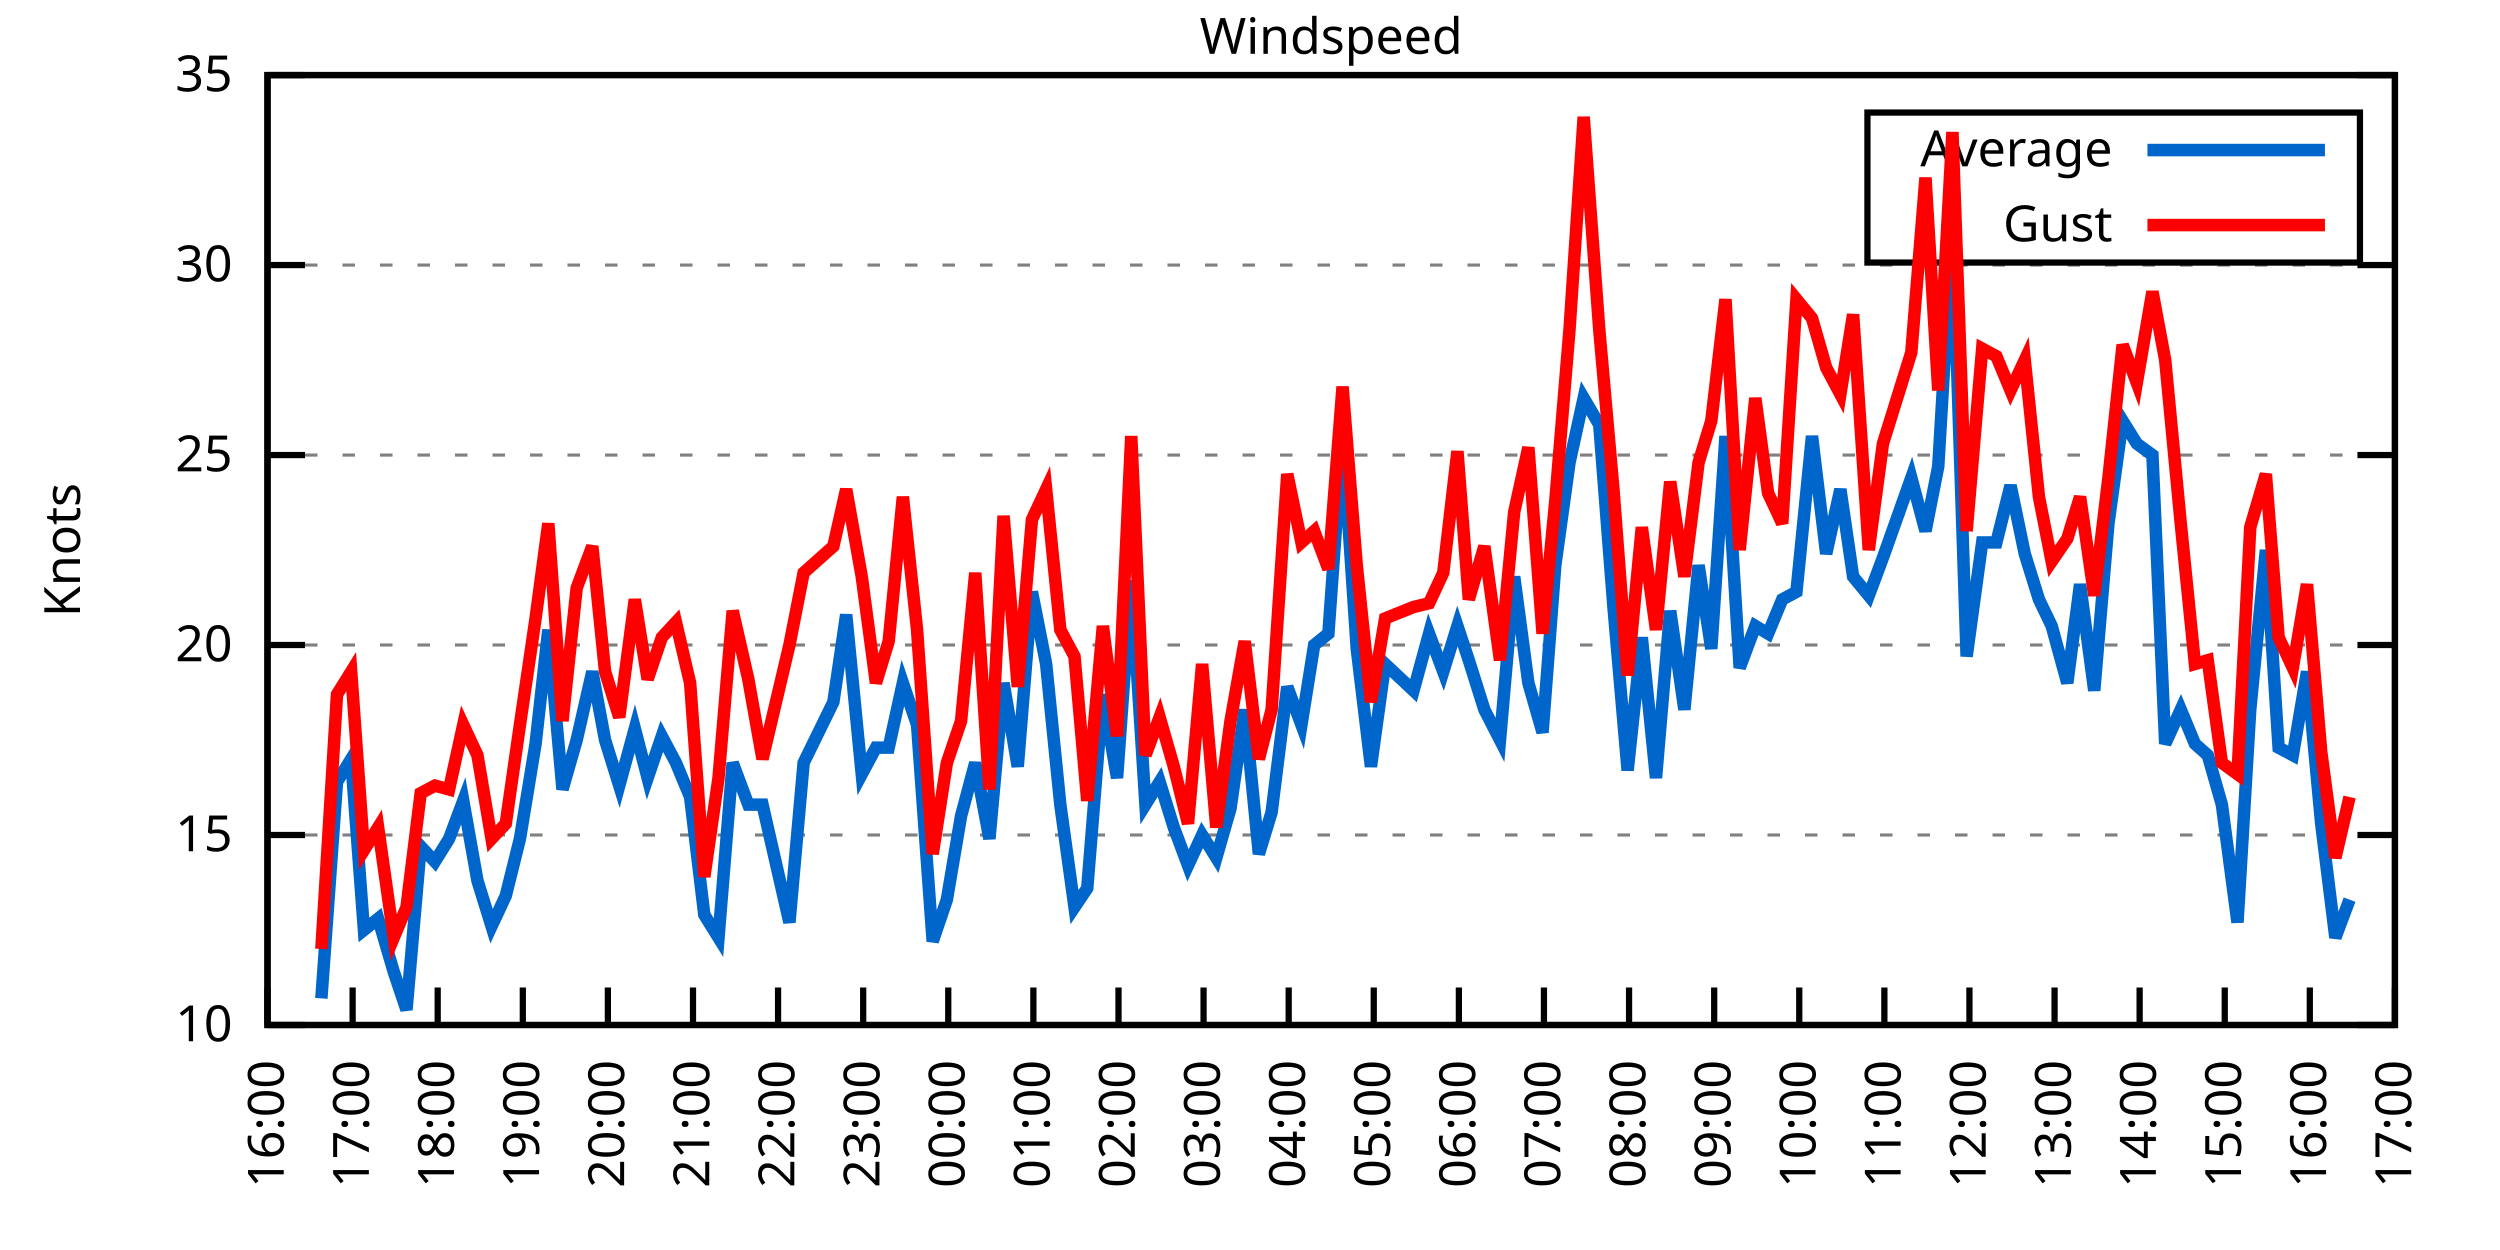
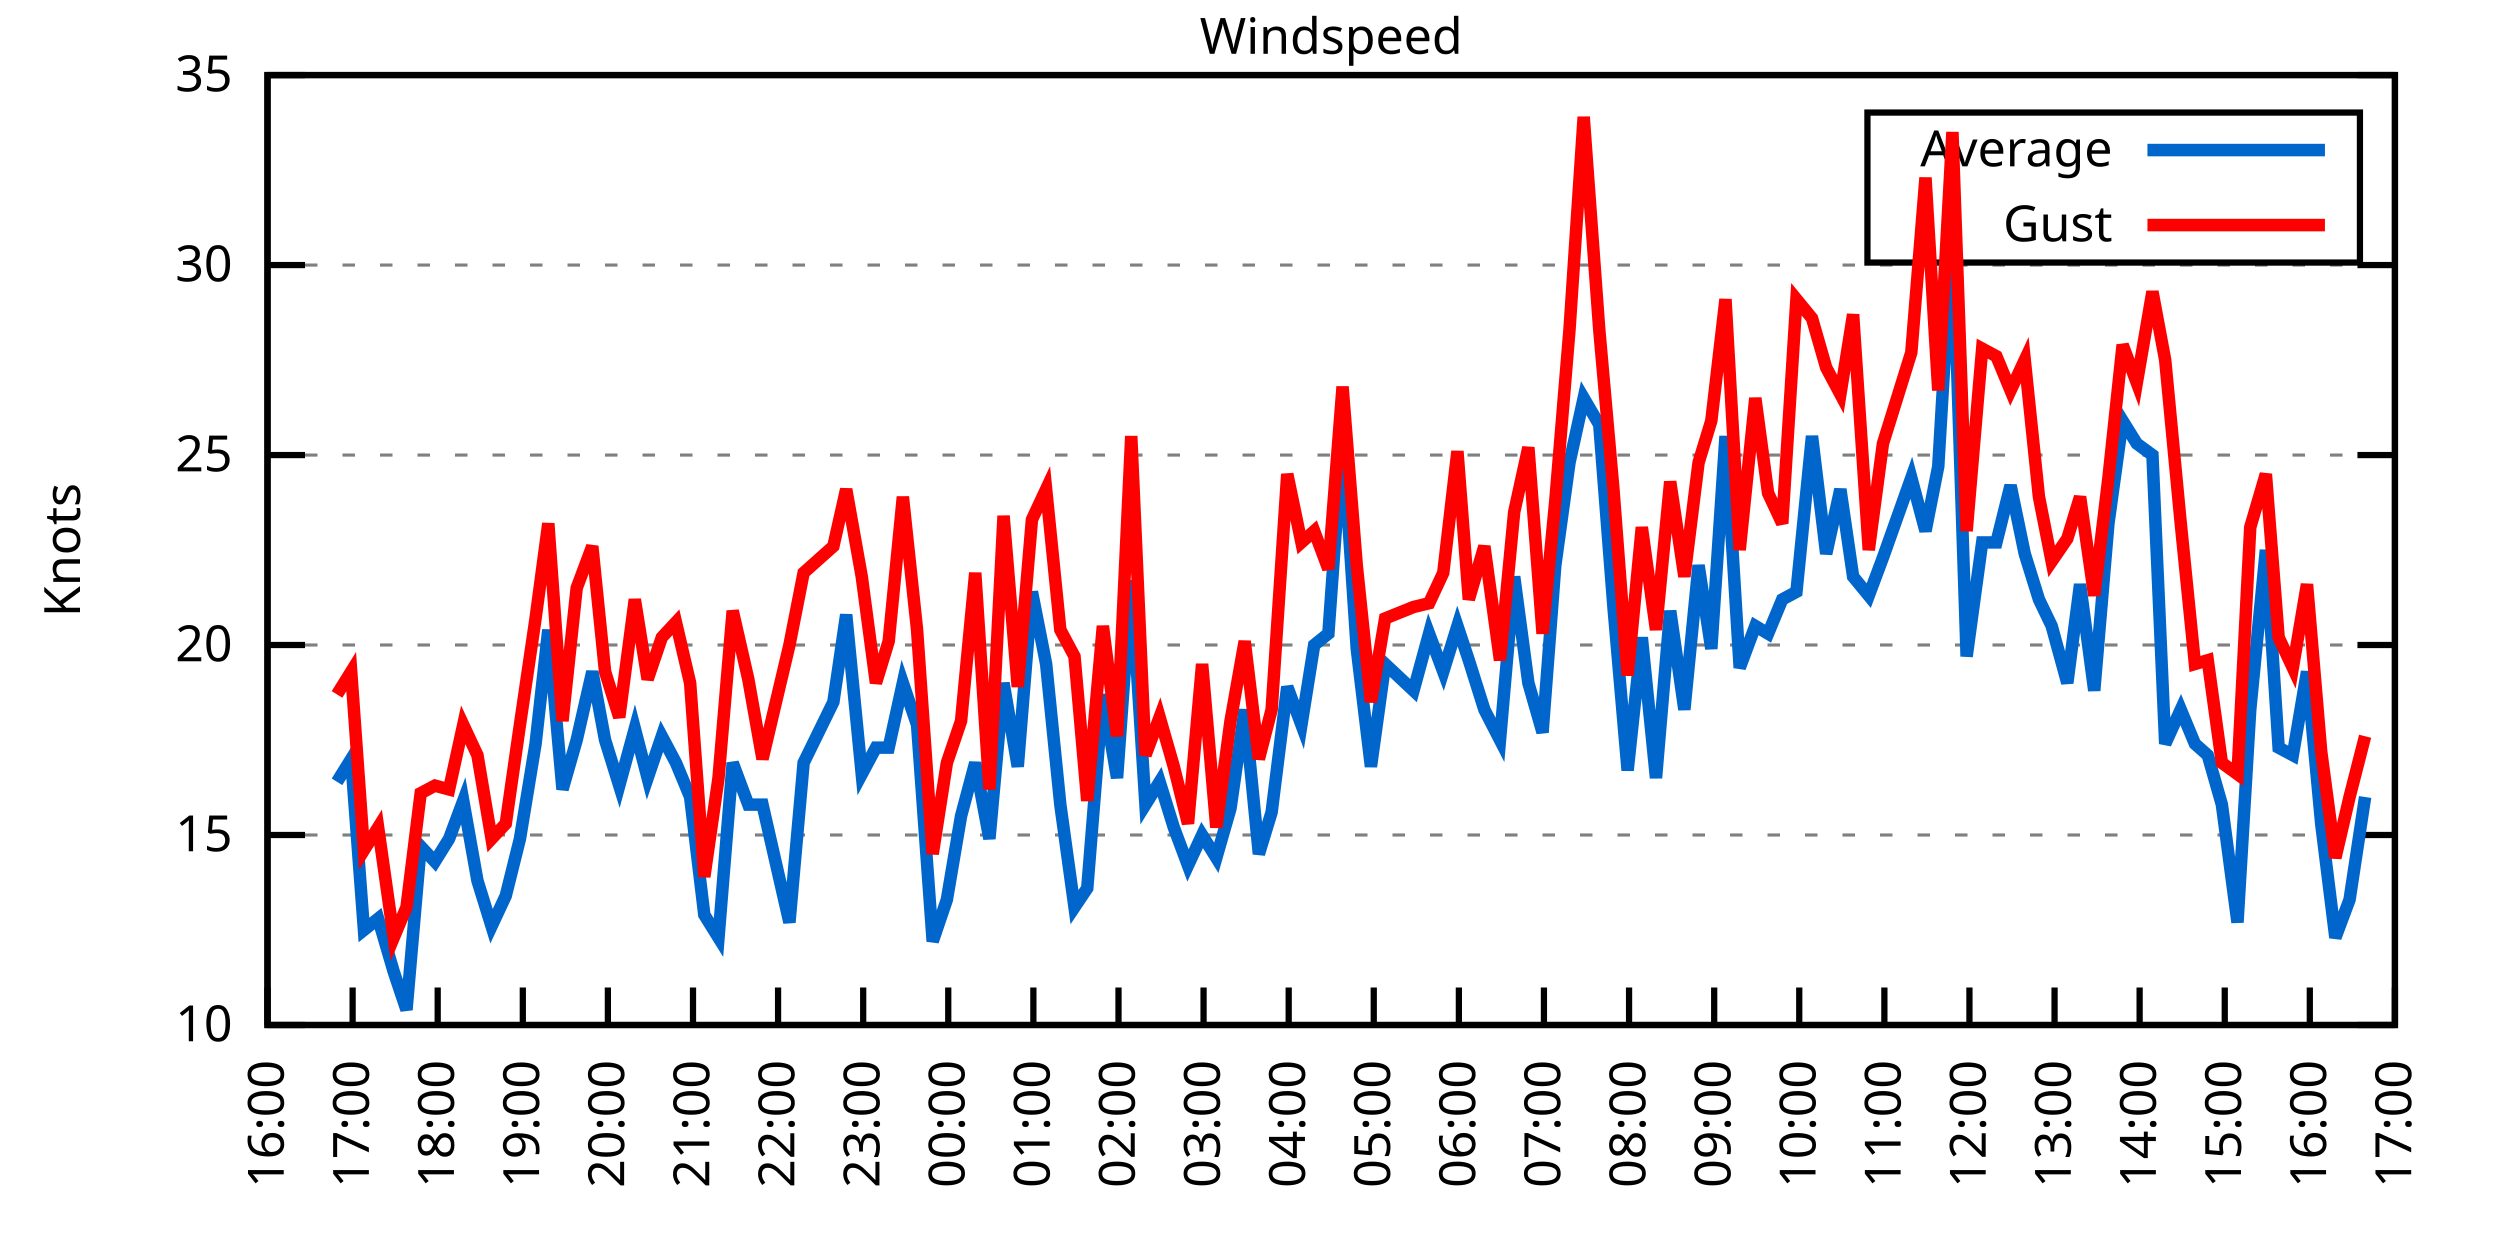
<svg xmlns="http://www.w3.org/2000/svg" xmlns:xlink="http://www.w3.org/1999/xlink" width="400" height="200" viewBox="0 0 400 200">
  <g id="gnuplot_canvas">
    <rect x="0" y="0" width="400" height="200" fill="none" />
    <defs>
      <circle id="gpDot" r="0.5" stroke-width="0.5" stroke="currentColor" />
      <path id="gpPt0" stroke-width="0.333" stroke="currentColor" d="M-1,0 h2 M0,-1 v2" />
      <path id="gpPt1" stroke-width="0.333" stroke="currentColor" d="M-1,-1 L1,1 M1,-1 L-1,1" />
      <path id="gpPt2" stroke-width="0.333" stroke="currentColor" d="M-1,0 L1,0 M0,-1 L0,1 M-1,-1 L1,1 M-1,1 L1,-1" />
      <rect id="gpPt3" stroke-width="0.333" stroke="currentColor" x="-1" y="-1" width="2" height="2" />
      <rect id="gpPt4" stroke-width="0.333" stroke="currentColor" fill="currentColor" x="-1" y="-1" width="2" height="2" />
      <circle id="gpPt5" stroke-width="0.333" stroke="currentColor" cx="0" cy="0" r="1" />
      <use xlink:href="#gpPt5" id="gpPt6" fill="currentColor" stroke="none" />
      <path id="gpPt7" stroke-width="0.333" stroke="currentColor" d="M0,-1.33 L-1.33,0.67 L1.33,0.67 z" />
      <use xlink:href="#gpPt7" id="gpPt8" fill="currentColor" stroke="none" />
      <use xlink:href="#gpPt7" id="gpPt9" stroke="currentColor" transform="rotate(180)" />
      <use xlink:href="#gpPt9" id="gpPt10" fill="currentColor" stroke="none" />
      <use xlink:href="#gpPt3" id="gpPt11" stroke="currentColor" transform="rotate(45)" />
      <use xlink:href="#gpPt11" id="gpPt12" fill="currentColor" stroke="none" />
      <path id="gpPt13" stroke-width="0.333" stroke="currentColor" d="M0,1.330 L1.265,0.411 L0.782,-1.067 L-0.782,-1.076 L-1.265,0.411 z" />
      <use xlink:href="#gpPt13" id="gpPt14" fill="currentColor" stroke="none" />
      <filter id="textbox" filterUnits="objectBoundingBox" x="0" y="0" height="1" width="1">
        <feFlood flood-color="white" flood-opacity="1" result="bgnd" />
        <feComposite in="SourceGraphic" in2="bgnd" operator="atop" />
      </filter>
      <filter id="greybox" filterUnits="objectBoundingBox" x="0" y="0" height="1" width="1">
        <feFlood flood-color="lightgrey" flood-opacity="1" result="grey" />
        <feComposite in="SourceGraphic" in2="grey" operator="atop" />
      </filter>
    </defs>
    <g fill="none" color="white" stroke="currentColor" stroke-width="1.00" stroke-linecap="butt" stroke-linejoin="miter">
</g>
    <g fill="none" color="black" stroke="currentColor" stroke-width="1.00" stroke-linecap="butt" stroke-linejoin="miter">
      <g stroke="none" shape-rendering="crispEdges">
        <polygon fill="rgb(255, 255, 255)" points="42.80,164.00 383.18,164.00 383.18,12.02 42.80,12.02 " />
      </g>
    </g>
    <g fill="none" color="black" stroke="currentColor" stroke-width="1.00" stroke-linecap="butt" stroke-linejoin="miter">
</g>
    <g fill="none" color="black" stroke="black" stroke-width="0.50" stroke-linecap="butt" stroke-linejoin="miter">
</g>
    <g fill="none" color="gray" stroke="currentColor" stroke-width="0.50" stroke-linecap="butt" stroke-linejoin="miter">
      <path stroke="gray" stroke-dasharray="2,4" class="gridline" d="M42.80,164.00 L383.19,164.00  " />
    </g>
    <g fill="none" color="gray" stroke="gray" stroke-width="1.00" stroke-linecap="butt" stroke-linejoin="miter">
</g>
    <g fill="none" color="black" stroke="currentColor" stroke-width="1.00" stroke-linecap="butt" stroke-linejoin="miter">
      <path stroke="black" d="M42.80,164.00 L48.80,164.00 M383.19,164.00 L377.19,164.00  " />
      <g transform="translate(37.20,166.60)" stroke="none" fill="black" font-family="Sans" font-size="8.00" text-anchor="end">
        <text>
          <tspan font-family="Sans"> 10</tspan>
        </text>
      </g>
    </g>
    <g fill="none" color="black" stroke="currentColor" stroke-width="1.00" stroke-linecap="butt" stroke-linejoin="miter">
</g>
    <g fill="none" color="black" stroke="black" stroke-width="0.50" stroke-linecap="butt" stroke-linejoin="miter">
</g>
    <g fill="none" color="gray" stroke="currentColor" stroke-width="0.50" stroke-linecap="butt" stroke-linejoin="miter">
      <path stroke="gray" stroke-dasharray="2,4" class="gridline" d="M42.80,133.60 L383.19,133.60  " />
    </g>
    <g fill="none" color="gray" stroke="gray" stroke-width="1.00" stroke-linecap="butt" stroke-linejoin="miter">
</g>
    <g fill="none" color="black" stroke="currentColor" stroke-width="1.00" stroke-linecap="butt" stroke-linejoin="miter">
      <path stroke="black" d="M42.80,133.60 L48.80,133.60 M383.19,133.60 L377.19,133.60  " />
      <g transform="translate(37.20,136.20)" stroke="none" fill="black" font-family="Sans" font-size="8.00" text-anchor="end">
        <text>
          <tspan font-family="Sans"> 15</tspan>
        </text>
      </g>
    </g>
    <g fill="none" color="black" stroke="currentColor" stroke-width="1.00" stroke-linecap="butt" stroke-linejoin="miter">
</g>
    <g fill="none" color="black" stroke="black" stroke-width="0.50" stroke-linecap="butt" stroke-linejoin="miter">
</g>
    <g fill="none" color="gray" stroke="currentColor" stroke-width="0.50" stroke-linecap="butt" stroke-linejoin="miter">
      <path stroke="gray" stroke-dasharray="2,4" class="gridline" d="M42.80,103.20 L383.19,103.20  " />
    </g>
    <g fill="none" color="gray" stroke="gray" stroke-width="1.00" stroke-linecap="butt" stroke-linejoin="miter">
</g>
    <g fill="none" color="black" stroke="currentColor" stroke-width="1.00" stroke-linecap="butt" stroke-linejoin="miter">
      <path stroke="black" d="M42.80,103.20 L48.80,103.20 M383.19,103.20 L377.19,103.20  " />
      <g transform="translate(37.20,105.80)" stroke="none" fill="black" font-family="Sans" font-size="8.00" text-anchor="end">
        <text>
          <tspan font-family="Sans"> 20</tspan>
        </text>
      </g>
    </g>
    <g fill="none" color="black" stroke="currentColor" stroke-width="1.00" stroke-linecap="butt" stroke-linejoin="miter">
</g>
    <g fill="none" color="black" stroke="black" stroke-width="0.50" stroke-linecap="butt" stroke-linejoin="miter">
</g>
    <g fill="none" color="gray" stroke="currentColor" stroke-width="0.50" stroke-linecap="butt" stroke-linejoin="miter">
      <path stroke="gray" stroke-dasharray="2,4" class="gridline" d="M42.80,72.81 L383.19,72.81  " />
    </g>
    <g fill="none" color="gray" stroke="gray" stroke-width="1.00" stroke-linecap="butt" stroke-linejoin="miter">
</g>
    <g fill="none" color="black" stroke="currentColor" stroke-width="1.00" stroke-linecap="butt" stroke-linejoin="miter">
      <path stroke="black" d="M42.80,72.81 L48.80,72.81 M383.19,72.81 L377.19,72.81  " />
      <g transform="translate(37.20,75.41)" stroke="none" fill="black" font-family="Sans" font-size="8.00" text-anchor="end">
        <text>
          <tspan font-family="Sans"> 25</tspan>
        </text>
      </g>
    </g>
    <g fill="none" color="black" stroke="currentColor" stroke-width="1.00" stroke-linecap="butt" stroke-linejoin="miter">
</g>
    <g fill="none" color="black" stroke="black" stroke-width="0.50" stroke-linecap="butt" stroke-linejoin="miter">
</g>
    <g fill="none" color="gray" stroke="currentColor" stroke-width="0.50" stroke-linecap="butt" stroke-linejoin="miter">
      <path stroke="gray" stroke-dasharray="2,4" class="gridline" d="M42.80,42.41 L383.19,42.41  " />
    </g>
    <g fill="none" color="gray" stroke="gray" stroke-width="1.00" stroke-linecap="butt" stroke-linejoin="miter">
</g>
    <g fill="none" color="black" stroke="currentColor" stroke-width="1.00" stroke-linecap="butt" stroke-linejoin="miter">
      <path stroke="black" d="M42.80,42.41 L48.80,42.41 M383.19,42.41 L377.19,42.41  " />
      <g transform="translate(37.20,45.01)" stroke="none" fill="black" font-family="Sans" font-size="8.00" text-anchor="end">
        <text>
          <tspan font-family="Sans"> 30</tspan>
        </text>
      </g>
    </g>
    <g fill="none" color="black" stroke="currentColor" stroke-width="1.00" stroke-linecap="butt" stroke-linejoin="miter">
</g>
    <g fill="none" color="black" stroke="black" stroke-width="0.50" stroke-linecap="butt" stroke-linejoin="miter">
</g>
    <g fill="none" color="gray" stroke="currentColor" stroke-width="0.50" stroke-linecap="butt" stroke-linejoin="miter">
      <path stroke="gray" stroke-dasharray="2,4" class="gridline" d="M42.80,12.01 L383.19,12.01  " />
    </g>
    <g fill="none" color="gray" stroke="gray" stroke-width="1.00" stroke-linecap="butt" stroke-linejoin="miter">
</g>
    <g fill="none" color="black" stroke="currentColor" stroke-width="1.00" stroke-linecap="butt" stroke-linejoin="miter">
      <path stroke="black" d="M42.80,12.01 L48.80,12.01 M383.19,12.01 L377.19,12.01  " />
      <g transform="translate(37.20,14.61)" stroke="none" fill="black" font-family="Sans" font-size="8.00" text-anchor="end">
        <text>
          <tspan font-family="Sans"> 35</tspan>
        </text>
      </g>
    </g>
    <g fill="none" color="black" stroke="currentColor" stroke-width="1.00" stroke-linecap="butt" stroke-linejoin="miter">
      <path stroke="black" d="M42.80,164.00 L42.80,158.00  " />
      <g transform="translate(45.40,169.60) rotate(270.00)" stroke="none" fill="black" font-family="Sans" font-size="8.00" text-anchor="end">
        <text>
          <tspan font-family="Sans">16:00</tspan>
        </text>
      </g>
    </g>
    <g fill="none" color="black" stroke="currentColor" stroke-width="1.00" stroke-linecap="butt" stroke-linejoin="miter">
      <path stroke="black" d="M56.42,164.00 L56.42,158.00  " />
      <g transform="translate(59.02,169.60) rotate(270.00)" stroke="none" fill="black" font-family="Sans" font-size="8.00" text-anchor="end">
        <text>
          <tspan font-family="Sans">17:00</tspan>
        </text>
      </g>
    </g>
    <g fill="none" color="black" stroke="currentColor" stroke-width="1.00" stroke-linecap="butt" stroke-linejoin="miter">
      <path stroke="black" d="M70.03,164.00 L70.03,158.00  " />
      <g transform="translate(72.63,169.60) rotate(270.00)" stroke="none" fill="black" font-family="Sans" font-size="8.00" text-anchor="end">
        <text>
          <tspan font-family="Sans">18:00</tspan>
        </text>
      </g>
    </g>
    <g fill="none" color="black" stroke="currentColor" stroke-width="1.00" stroke-linecap="butt" stroke-linejoin="miter">
      <path stroke="black" d="M83.65,164.00 L83.65,158.00  " />
      <g transform="translate(86.25,169.60) rotate(270.00)" stroke="none" fill="black" font-family="Sans" font-size="8.00" text-anchor="end">
        <text>
          <tspan font-family="Sans">19:00</tspan>
        </text>
      </g>
    </g>
    <g fill="none" color="black" stroke="currentColor" stroke-width="1.00" stroke-linecap="butt" stroke-linejoin="miter">
      <path stroke="black" d="M97.26,164.00 L97.26,158.00  " />
      <g transform="translate(99.86,169.60) rotate(270.00)" stroke="none" fill="black" font-family="Sans" font-size="8.00" text-anchor="end">
        <text>
          <tspan font-family="Sans">20:00</tspan>
        </text>
      </g>
    </g>
    <g fill="none" color="black" stroke="currentColor" stroke-width="1.00" stroke-linecap="butt" stroke-linejoin="miter">
      <path stroke="black" d="M110.88,164.00 L110.88,158.00  " />
      <g transform="translate(113.48,169.60) rotate(270.00)" stroke="none" fill="black" font-family="Sans" font-size="8.00" text-anchor="end">
        <text>
          <tspan font-family="Sans">21:00</tspan>
        </text>
      </g>
    </g>
    <g fill="none" color="black" stroke="currentColor" stroke-width="1.00" stroke-linecap="butt" stroke-linejoin="miter">
      <path stroke="black" d="M124.49,164.00 L124.49,158.00  " />
      <g transform="translate(127.09,169.60) rotate(270.00)" stroke="none" fill="black" font-family="Sans" font-size="8.00" text-anchor="end">
        <text>
          <tspan font-family="Sans">22:00</tspan>
        </text>
      </g>
    </g>
    <g fill="none" color="black" stroke="currentColor" stroke-width="1.00" stroke-linecap="butt" stroke-linejoin="miter">
      <path stroke="black" d="M138.11,164.00 L138.11,158.00  " />
      <g transform="translate(140.71,169.60) rotate(270.00)" stroke="none" fill="black" font-family="Sans" font-size="8.00" text-anchor="end">
        <text>
          <tspan font-family="Sans">23:00</tspan>
        </text>
      </g>
    </g>
    <g fill="none" color="black" stroke="currentColor" stroke-width="1.00" stroke-linecap="butt" stroke-linejoin="miter">
      <path stroke="black" d="M151.72,164.00 L151.72,158.00  " />
      <g transform="translate(154.32,169.60) rotate(270.00)" stroke="none" fill="black" font-family="Sans" font-size="8.00" text-anchor="end">
        <text>
          <tspan font-family="Sans">00:00</tspan>
        </text>
      </g>
    </g>
    <g fill="none" color="black" stroke="currentColor" stroke-width="1.00" stroke-linecap="butt" stroke-linejoin="miter">
      <path stroke="black" d="M165.34,164.00 L165.34,158.00  " />
      <g transform="translate(167.94,169.60) rotate(270.00)" stroke="none" fill="black" font-family="Sans" font-size="8.00" text-anchor="end">
        <text>
          <tspan font-family="Sans">01:00</tspan>
        </text>
      </g>
    </g>
    <g fill="none" color="black" stroke="currentColor" stroke-width="1.00" stroke-linecap="butt" stroke-linejoin="miter">
      <path stroke="black" d="M178.96,164.00 L178.96,158.00  " />
      <g transform="translate(181.56,169.60) rotate(270.00)" stroke="none" fill="black" font-family="Sans" font-size="8.00" text-anchor="end">
        <text>
          <tspan font-family="Sans">02:00</tspan>
        </text>
      </g>
    </g>
    <g fill="none" color="black" stroke="currentColor" stroke-width="1.00" stroke-linecap="butt" stroke-linejoin="miter">
      <path stroke="black" d="M192.57,164.00 L192.57,158.00  " />
      <g transform="translate(195.17,169.60) rotate(270.00)" stroke="none" fill="black" font-family="Sans" font-size="8.00" text-anchor="end">
        <text>
          <tspan font-family="Sans">03:00</tspan>
        </text>
      </g>
    </g>
    <g fill="none" color="black" stroke="currentColor" stroke-width="1.00" stroke-linecap="butt" stroke-linejoin="miter">
      <path stroke="black" d="M206.19,164.00 L206.19,158.00  " />
      <g transform="translate(208.79,169.60) rotate(270.00)" stroke="none" fill="black" font-family="Sans" font-size="8.00" text-anchor="end">
        <text>
          <tspan font-family="Sans">04:00</tspan>
        </text>
      </g>
    </g>
    <g fill="none" color="black" stroke="currentColor" stroke-width="1.00" stroke-linecap="butt" stroke-linejoin="miter">
      <path stroke="black" d="M219.80,164.00 L219.80,158.00  " />
      <g transform="translate(222.40,169.60) rotate(270.00)" stroke="none" fill="black" font-family="Sans" font-size="8.00" text-anchor="end">
        <text>
          <tspan font-family="Sans">05:00</tspan>
        </text>
      </g>
    </g>
    <g fill="none" color="black" stroke="currentColor" stroke-width="1.00" stroke-linecap="butt" stroke-linejoin="miter">
      <path stroke="black" d="M233.42,164.00 L233.42,158.00  " />
      <g transform="translate(236.02,169.60) rotate(270.00)" stroke="none" fill="black" font-family="Sans" font-size="8.00" text-anchor="end">
        <text>
          <tspan font-family="Sans">06:00</tspan>
        </text>
      </g>
    </g>
    <g fill="none" color="black" stroke="currentColor" stroke-width="1.00" stroke-linecap="butt" stroke-linejoin="miter">
      <path stroke="black" d="M247.03,164.00 L247.03,158.00  " />
      <g transform="translate(249.63,169.60) rotate(270.00)" stroke="none" fill="black" font-family="Sans" font-size="8.00" text-anchor="end">
        <text>
          <tspan font-family="Sans">07:00</tspan>
        </text>
      </g>
    </g>
    <g fill="none" color="black" stroke="currentColor" stroke-width="1.00" stroke-linecap="butt" stroke-linejoin="miter">
      <path stroke="black" d="M260.65,164.00 L260.65,158.00  " />
      <g transform="translate(263.25,169.60) rotate(270.00)" stroke="none" fill="black" font-family="Sans" font-size="8.00" text-anchor="end">
        <text>
          <tspan font-family="Sans">08:00</tspan>
        </text>
      </g>
    </g>
    <g fill="none" color="black" stroke="currentColor" stroke-width="1.00" stroke-linecap="butt" stroke-linejoin="miter">
      <path stroke="black" d="M274.27,164.00 L274.27,158.00  " />
      <g transform="translate(276.87,169.60) rotate(270.00)" stroke="none" fill="black" font-family="Sans" font-size="8.00" text-anchor="end">
        <text>
          <tspan font-family="Sans">09:00</tspan>
        </text>
      </g>
    </g>
    <g fill="none" color="black" stroke="currentColor" stroke-width="1.00" stroke-linecap="butt" stroke-linejoin="miter">
      <path stroke="black" d="M287.88,164.00 L287.88,158.00  " />
      <g transform="translate(290.48,169.60) rotate(270.00)" stroke="none" fill="black" font-family="Sans" font-size="8.00" text-anchor="end">
        <text>
          <tspan font-family="Sans">10:00</tspan>
        </text>
      </g>
    </g>
    <g fill="none" color="black" stroke="currentColor" stroke-width="1.00" stroke-linecap="butt" stroke-linejoin="miter">
      <path stroke="black" d="M301.50,164.00 L301.50,158.00  " />
      <g transform="translate(304.10,169.60) rotate(270.00)" stroke="none" fill="black" font-family="Sans" font-size="8.00" text-anchor="end">
        <text>
          <tspan font-family="Sans">11:00</tspan>
        </text>
      </g>
    </g>
    <g fill="none" color="black" stroke="currentColor" stroke-width="1.00" stroke-linecap="butt" stroke-linejoin="miter">
      <path stroke="black" d="M315.11,164.00 L315.11,158.00  " />
      <g transform="translate(317.71,169.60) rotate(270.00)" stroke="none" fill="black" font-family="Sans" font-size="8.00" text-anchor="end">
        <text>
          <tspan font-family="Sans">12:00</tspan>
        </text>
      </g>
    </g>
    <g fill="none" color="black" stroke="currentColor" stroke-width="1.00" stroke-linecap="butt" stroke-linejoin="miter">
      <path stroke="black" d="M328.73,164.00 L328.73,158.00  " />
      <g transform="translate(331.33,169.60) rotate(270.00)" stroke="none" fill="black" font-family="Sans" font-size="8.00" text-anchor="end">
        <text>
          <tspan font-family="Sans">13:00</tspan>
        </text>
      </g>
    </g>
    <g fill="none" color="black" stroke="currentColor" stroke-width="1.00" stroke-linecap="butt" stroke-linejoin="miter">
      <path stroke="black" d="M342.34,164.00 L342.34,158.00  " />
      <g transform="translate(344.94,169.60) rotate(270.00)" stroke="none" fill="black" font-family="Sans" font-size="8.00" text-anchor="end">
        <text>
          <tspan font-family="Sans">14:00</tspan>
        </text>
      </g>
    </g>
    <g fill="none" color="black" stroke="currentColor" stroke-width="1.00" stroke-linecap="butt" stroke-linejoin="miter">
      <path stroke="black" d="M355.96,164.00 L355.96,158.00  " />
      <g transform="translate(358.56,169.60) rotate(270.00)" stroke="none" fill="black" font-family="Sans" font-size="8.00" text-anchor="end">
        <text>
          <tspan font-family="Sans">15:00</tspan>
        </text>
      </g>
    </g>
    <g fill="none" color="black" stroke="currentColor" stroke-width="1.00" stroke-linecap="butt" stroke-linejoin="miter">
      <path stroke="black" d="M369.57,164.00 L369.57,158.00  " />
      <g transform="translate(372.17,169.60) rotate(270.00)" stroke="none" fill="black" font-family="Sans" font-size="8.00" text-anchor="end">
        <text>
          <tspan font-family="Sans">16:00</tspan>
        </text>
      </g>
    </g>
    <g fill="none" color="black" stroke="currentColor" stroke-width="1.00" stroke-linecap="butt" stroke-linejoin="miter">
      <path stroke="black" d="M383.19,164.00 L383.19,158.00  " />
      <g transform="translate(385.79,169.60) rotate(270.00)" stroke="none" fill="black" font-family="Sans" font-size="8.00" text-anchor="end">
        <text>
          <tspan font-family="Sans">17:00</tspan>
        </text>
      </g>
    </g>
    <g fill="none" color="black" stroke="currentColor" stroke-width="1.00" stroke-linecap="butt" stroke-linejoin="miter">
</g>
    <g fill="none" color="black" stroke="currentColor" stroke-width="1.00" stroke-linecap="butt" stroke-linejoin="miter">
      <path stroke="black" d="M42.80,12.01 L42.80,164.00 L383.19,164.00 L383.19,12.01 L42.80,12.01 Z  " />
    </g>
    <g fill="none" color="black" stroke="currentColor" stroke-width="1.00" stroke-linecap="butt" stroke-linejoin="miter">
</g>
    <g fill="none" color="black" stroke="currentColor" stroke-width="1.00" stroke-linecap="butt" stroke-linejoin="miter">
      <path stroke="black" d="M298.79,42.01 L298.79,18.01 L377.59,18.01 L377.59,42.01 L298.79,42.01 Z  " />
    </g>
    <g id="Windspeed_plot_1">
      <g fill="none" color="white" stroke="black" stroke-width="2.00" stroke-linecap="butt" stroke-linejoin="miter">
</g>
      <g fill="none" color="black" stroke="currentColor" stroke-width="2.00" stroke-linecap="butt" stroke-linejoin="miter">
        <g transform="translate(337.99,26.61)" stroke="none" fill="black" font-family="Sans" font-size="8.00" text-anchor="end">
          <text>
            <tspan font-family="Sans">Average</tspan>
          </text>
        </g>
      </g>
      <g fill="none" color="black" stroke="currentColor" stroke-width="2.00" stroke-linecap="butt" stroke-linejoin="miter">
-         <path stroke="rgb(  0, 102, 204)" d="M343.59,24.01 L371.99,24.01 M51.42,159.74 L53.92,125.09 L56.19,121.44 L58.23,148.80 L60.50,146.98 L63.00,155.49   L65.04,161.57 L67.31,135.43 L69.58,137.86 L71.85,134.21 L74.12,128.13 L76.39,140.90 L78.65,148.19 L80.92,143.33   L83.19,134.21 L85.69,119.01 L87.73,100.77 L90.00,126.31 L92.27,118.40 L94.77,107.46 L96.81,118.40 L99.08,125.70   L101.57,116.58 L103.62,124.48 L105.89,117.80 L108.15,122.05 L110.42,127.52 L112.69,146.37 L114.96,150.02 L117.23,122.05   L119.73,128.74 L122.00,128.74 L126.31,147.59 L128.58,122.05 L133.34,112.32 L135.39,98.34 L137.88,123.87 L140.15,119.62   L142.19,119.62 L144.46,109.28 L146.73,115.97 L149.23,150.62 L151.50,143.94 L153.77,130.56 L156.04,122.05 L158.31,134.21   L160.57,109.28 L162.84,122.66 L165.11,94.69 L167.38,106.24 L169.65,128.74 L171.92,145.15 L173.96,142.11 L176.46,111.11   L178.73,124.48 L181.00,92.87 L183.27,128.74 L185.54,125.09 L187.81,132.39 L190.08,138.47 L192.34,133.60 L194.61,137.25   L196.88,129.35 L199.15,113.54 L201.42,136.64 L203.46,129.95 L205.96,109.89 L208.23,115.97 L210.27,103.20 L212.54,101.38   L214.81,69.77 L217.08,103.81 L219.35,122.66 L221.62,106.24 L226.16,110.50 L228.65,101.38 L230.92,107.46 L233.19,100.16   L235.01,105.64 L237.50,113.54 L240.00,118.40 L242.27,92.26 L244.54,109.28 L246.81,117.19 L248.85,90.44 L251.12,74.02   L253.39,63.69 L255.88,67.94 L258.15,97.12 L260.42,123.27 L262.69,101.99 L264.96,124.48 L267.23,97.73 L269.50,113.54   L271.77,90.44 L273.81,103.81 L276.08,69.77 L278.35,106.85 L280.85,100.16 L282.89,101.38 L285.16,95.91 L287.43,94.69   L289.92,69.77 L292.19,88.61 L294.46,78.28 L296.50,92.26 L299.00,95.30 L301.27,89.22 L305.81,76.45 L308.08,84.97   L310.12,74.63 L312.39,36.33 L314.66,105.03 L317.15,86.79 L319.42,86.79 L321.69,77.67 L323.96,88.61 L326.23,95.91   L328.27,100.16 L330.77,109.28 L332.81,93.48 L335.08,110.50 L337.35,83.75 L339.62,67.33 L341.89,70.98 L344.39,72.81   L346.43,119.01 L348.92,113.54 L351.19,119.01 L353.24,120.83 L355.50,128.74 L358.00,147.59 L360.04,113.54 L362.54,88.00   L364.58,119.62 L366.85,120.83 L369.12,107.46 L371.39,131.78 L373.66,150.02 L375.93,143.94  " />
+         <path stroke="rgb(  0, 102, 204)" d="M343.59,24.01 L371.99,24.01 M53.92,125.09 L56.19,121.44 L58.23,148.80 L60.50,146.98 L63.00,155.49 L65.04,161.57   L67.31,135.43 L69.58,137.86 L71.85,134.21 L74.12,128.13 L76.39,140.90 L78.65,148.19 L80.92,143.33 L83.19,134.21   L85.69,119.01 L87.73,100.77 L90.00,126.31 L92.27,118.40 L94.77,107.46 L96.81,118.40 L99.08,125.70 L101.57,116.58   L103.62,124.48 L105.89,117.80 L108.15,122.05 L110.42,127.52 L112.69,146.37 L114.96,150.02 L117.23,122.05 L119.73,128.74   L122.00,128.74 L126.31,147.59 L128.58,122.05 L133.34,112.32 L135.39,98.34 L137.88,123.87 L140.15,119.62 L142.19,119.62   L144.46,109.28 L146.73,115.97 L149.23,150.62 L151.50,143.94 L153.77,130.56 L156.04,122.05 L158.31,134.21 L160.57,109.28   L162.84,122.66 L165.11,94.69 L167.38,106.24 L169.65,128.74 L171.92,145.15 L173.96,142.11 L176.46,111.11 L178.73,124.48   L181.00,92.87 L183.27,128.74 L185.54,125.09 L187.81,132.39 L190.08,138.47 L192.34,133.60 L194.61,137.25 L196.88,129.35   L199.15,113.54 L201.42,136.64 L203.46,129.95 L205.96,109.89 L208.23,115.97 L210.27,103.20 L212.54,101.38 L214.81,69.77   L217.08,103.81 L219.35,122.66 L221.62,106.24 L226.16,110.50 L228.65,101.38 L230.92,107.46 L233.19,100.16 L235.01,105.64   L237.50,113.54 L240.00,118.40 L242.27,92.26 L244.54,109.28 L246.81,117.19 L248.85,90.44 L251.12,74.02 L253.39,63.69   L255.88,67.94 L258.15,97.12 L260.42,123.27 L262.69,101.99 L264.96,124.48 L267.23,97.73 L269.50,113.54 L271.77,90.44   L273.81,103.81 L276.08,69.77 L278.35,106.85 L280.85,100.16 L282.89,101.38 L285.16,95.91 L287.43,94.69 L289.92,69.77   L292.19,88.61 L294.46,78.28 L296.50,92.26 L299.00,95.30 L301.27,89.22 L305.81,76.45 L308.08,84.97 L310.12,74.63   L312.39,36.33 L314.66,105.03 L317.15,86.79 L319.42,86.79 L321.69,77.67 L323.96,88.61 L326.23,95.91 L328.27,100.16   L330.77,109.28 L332.81,93.48 L335.08,110.50 L337.35,83.75 L339.62,67.33 L341.89,70.98 L344.39,72.81 L346.43,119.01   L348.92,113.54 L351.19,119.01 L353.24,120.83 L355.50,128.74 L358.00,147.59 L360.04,113.54 L362.54,88.00 L364.58,119.62   L366.85,120.83 L369.12,107.46 L371.39,131.78 L373.66,150.02 L375.93,143.94 L378.42,127.52  " />
      </g>
    </g>
    <g id="Windspeed_plot_2">
      <g fill="none" color="black" stroke="currentColor" stroke-width="2.00" stroke-linecap="butt" stroke-linejoin="miter">
        <g transform="translate(337.99,38.61)" stroke="none" fill="black" font-family="Sans" font-size="8.00" text-anchor="end">
          <text>
            <tspan font-family="Sans">Gust</tspan>
          </text>
        </g>
      </g>
      <g fill="none" color="black" stroke="currentColor" stroke-width="2.00" stroke-linecap="butt" stroke-linejoin="miter">
-         <path stroke="rgb(255,   0,   0)" d="M343.59,36.01 L371.99,36.01 M51.42,151.84 L53.92,111.11 L56.19,107.46 L58.23,136.03 L60.50,132.39 L63.00,150.02   L65.04,145.15 L67.31,126.91 L69.58,125.70 L71.85,126.31 L74.12,115.97 L76.39,120.83 L78.65,134.21 L80.92,131.78   L83.19,115.97 L85.69,98.95 L87.73,83.75 L90.00,115.36 L92.27,94.08 L94.77,87.40 L96.81,107.46 L99.08,114.76   L101.57,95.91 L103.62,108.68 L105.89,101.99 L108.15,99.56 L110.42,109.28 L112.69,140.29 L114.96,124.48 L117.23,97.73   L119.73,108.68 L122.00,121.44 L126.31,103.20 L128.58,91.65 L133.34,87.40 L135.39,78.28 L137.88,92.26 L140.15,109.28   L142.19,102.60 L144.46,79.49 L146.73,100.77 L149.23,136.64 L151.50,122.05 L153.77,115.36 L156.04,91.65 L158.31,126.31   L160.57,82.53 L162.84,109.89 L165.11,83.14 L167.38,78.28 L169.65,100.77 L171.92,105.03 L173.96,128.13 L176.46,100.16   L178.73,117.80 L181.00,69.77 L183.27,120.83 L185.54,114.76 L187.81,122.66 L190.08,131.78 L192.34,106.24 L194.61,132.39   L196.88,115.36 L199.15,102.60 L201.42,121.44 L203.46,113.54 L205.96,75.85 L208.23,86.79 L210.27,84.97 L212.54,91.04   L214.81,61.86 L217.08,90.44 L219.35,112.32 L221.62,98.95 L226.16,97.12 L228.65,96.52 L230.92,91.65 L233.19,72.20   L235.01,95.91 L237.50,87.40 L240.00,105.64 L242.27,81.93 L244.54,71.59 L246.81,101.38 L248.85,80.10 L251.12,52.74   L253.39,18.70 L255.88,52.74 L258.15,78.28 L260.42,108.07 L262.69,84.36 L264.96,100.77 L267.23,77.06 L269.50,92.26   L271.77,74.02 L273.81,67.33 L276.08,47.88 L278.35,88.00 L280.85,63.69 L282.89,78.89 L285.16,83.75 L287.43,47.88   L289.92,50.92 L292.19,58.82 L294.46,63.08 L296.50,50.31 L299.00,88.00 L301.27,70.98 L305.81,56.39 L308.08,28.42   L310.12,62.47 L312.39,21.13 L314.66,84.97 L317.15,55.78 L319.42,57.00 L321.69,62.47 L323.96,57.61 L326.23,79.49   L328.27,89.83 L330.77,86.18 L332.81,79.49 L335.08,95.30 L337.35,76.45 L339.62,55.18 L341.89,61.25 L344.39,46.66   L346.43,57.61 L348.92,83.75 L351.19,106.24 L353.24,105.64 L355.50,122.05 L358.00,123.87 L360.04,84.36 L362.54,75.85   L364.58,101.99 L366.85,106.85 L369.12,93.48 L371.39,120.23 L373.66,137.25 L375.93,127.52  " />
+         <path stroke="rgb(255,   0,   0)" d="M343.59,36.01 L371.99,36.01 M53.92,111.11 L56.19,107.46 L58.23,136.03 L60.50,132.39 L63.00,150.02 L65.04,145.15   L67.31,126.91 L69.58,125.70 L71.85,126.31 L74.12,115.97 L76.39,120.83 L78.65,134.21 L80.92,131.78 L83.19,115.97   L85.69,98.95 L87.73,83.75 L90.00,115.36 L92.27,94.08 L94.77,87.40 L96.81,107.46 L99.08,114.76 L101.57,95.91   L103.62,108.68 L105.89,101.99 L108.15,99.56 L110.42,109.28 L112.69,140.29 L114.96,124.48 L117.23,97.73 L119.73,108.68   L122.00,121.44 L126.31,103.20 L128.58,91.65 L133.34,87.40 L135.39,78.28 L137.88,92.26 L140.15,109.28 L142.19,102.60   L144.46,79.49 L146.73,100.77 L149.23,136.64 L151.50,122.05 L153.77,115.36 L156.04,91.65 L158.31,126.31 L160.57,82.53   L162.84,109.89 L165.11,83.14 L167.38,78.28 L169.65,100.77 L171.92,105.03 L173.96,128.13 L176.46,100.16 L178.73,117.80   L181.00,69.77 L183.27,120.83 L185.54,114.76 L187.81,122.66 L190.08,131.78 L192.34,106.24 L194.61,132.39 L196.88,115.36   L199.15,102.60 L201.42,121.44 L203.46,113.54 L205.96,75.85 L208.23,86.79 L210.27,84.97 L212.54,91.04 L214.81,61.86   L217.08,90.44 L219.35,112.32 L221.62,98.95 L226.16,97.12 L228.65,96.52 L230.92,91.65 L233.19,72.20 L235.01,95.91   L237.50,87.40 L240.00,105.64 L242.27,81.93 L244.54,71.59 L246.81,101.38 L248.85,80.10 L251.12,52.74 L253.39,18.70   L255.88,52.74 L258.15,78.28 L260.42,108.07 L262.69,84.36 L264.96,100.77 L267.23,77.06 L269.50,92.26 L271.77,74.02   L273.81,67.33 L276.08,47.88 L278.35,88.00 L280.85,63.69 L282.89,78.89 L285.16,83.75 L287.43,47.88 L289.92,50.92   L292.19,58.82 L294.46,63.08 L296.50,50.31 L299.00,88.00 L301.27,70.98 L305.81,56.39 L308.08,28.42 L310.12,62.47   L312.39,21.13 L314.66,84.97 L317.15,55.78 L319.42,57.00 L321.69,62.47 L323.96,57.61 L326.23,79.49 L328.27,89.83   L330.77,86.18 L332.81,79.49 L335.08,95.30 L337.35,76.45 L339.62,55.18 L341.89,61.25 L344.39,46.66 L346.43,57.61   L348.92,83.75 L351.19,106.24 L353.24,105.64 L355.50,122.05 L358.00,123.87 L360.04,84.36 L362.54,75.85 L364.58,101.99   L366.85,106.85 L369.12,93.48 L371.39,120.23 L373.66,137.25 L375.93,127.52 L378.42,117.80  " />
      </g>
    </g>
    <g fill="none" color="black" stroke="currentColor" stroke-width="2.00" stroke-linecap="butt" stroke-linejoin="miter">
</g>
    <g fill="none" color="black" stroke="black" stroke-width="1.00" stroke-linecap="butt" stroke-linejoin="miter">
</g>
    <g fill="none" color="black" stroke="currentColor" stroke-width="1.00" stroke-linecap="butt" stroke-linejoin="miter">
      <path stroke="black" d="M42.80,12.01 L42.80,164.00 L383.19,164.00 L383.19,12.01 L42.80,12.01 Z  " />
      <g transform="translate(12.80,88.01) rotate(270.00)" stroke="none" fill="black" font-family="Sans" font-size="8.00" text-anchor="middle">
        <text>
          <tspan font-family="Sans">Knots</tspan>
        </text>
      </g>
    </g>
    <g fill="none" color="black" stroke="currentColor" stroke-width="1.00" stroke-linecap="butt" stroke-linejoin="miter">
</g>
    <g fill="none" color="black" stroke="currentColor" stroke-width="1.00" stroke-linecap="butt" stroke-linejoin="miter">
      <g transform="translate(212.99,8.61)" stroke="none" fill="black" font-family="Sans" font-size="8.00" text-anchor="middle">
        <text>
          <tspan font-family="Sans">Windspeed</tspan>
        </text>
      </g>
    </g>
    <g fill="none" color="black" stroke="currentColor" stroke-width="1.00" stroke-linecap="butt" stroke-linejoin="miter">
</g>
  </g>
</svg>
